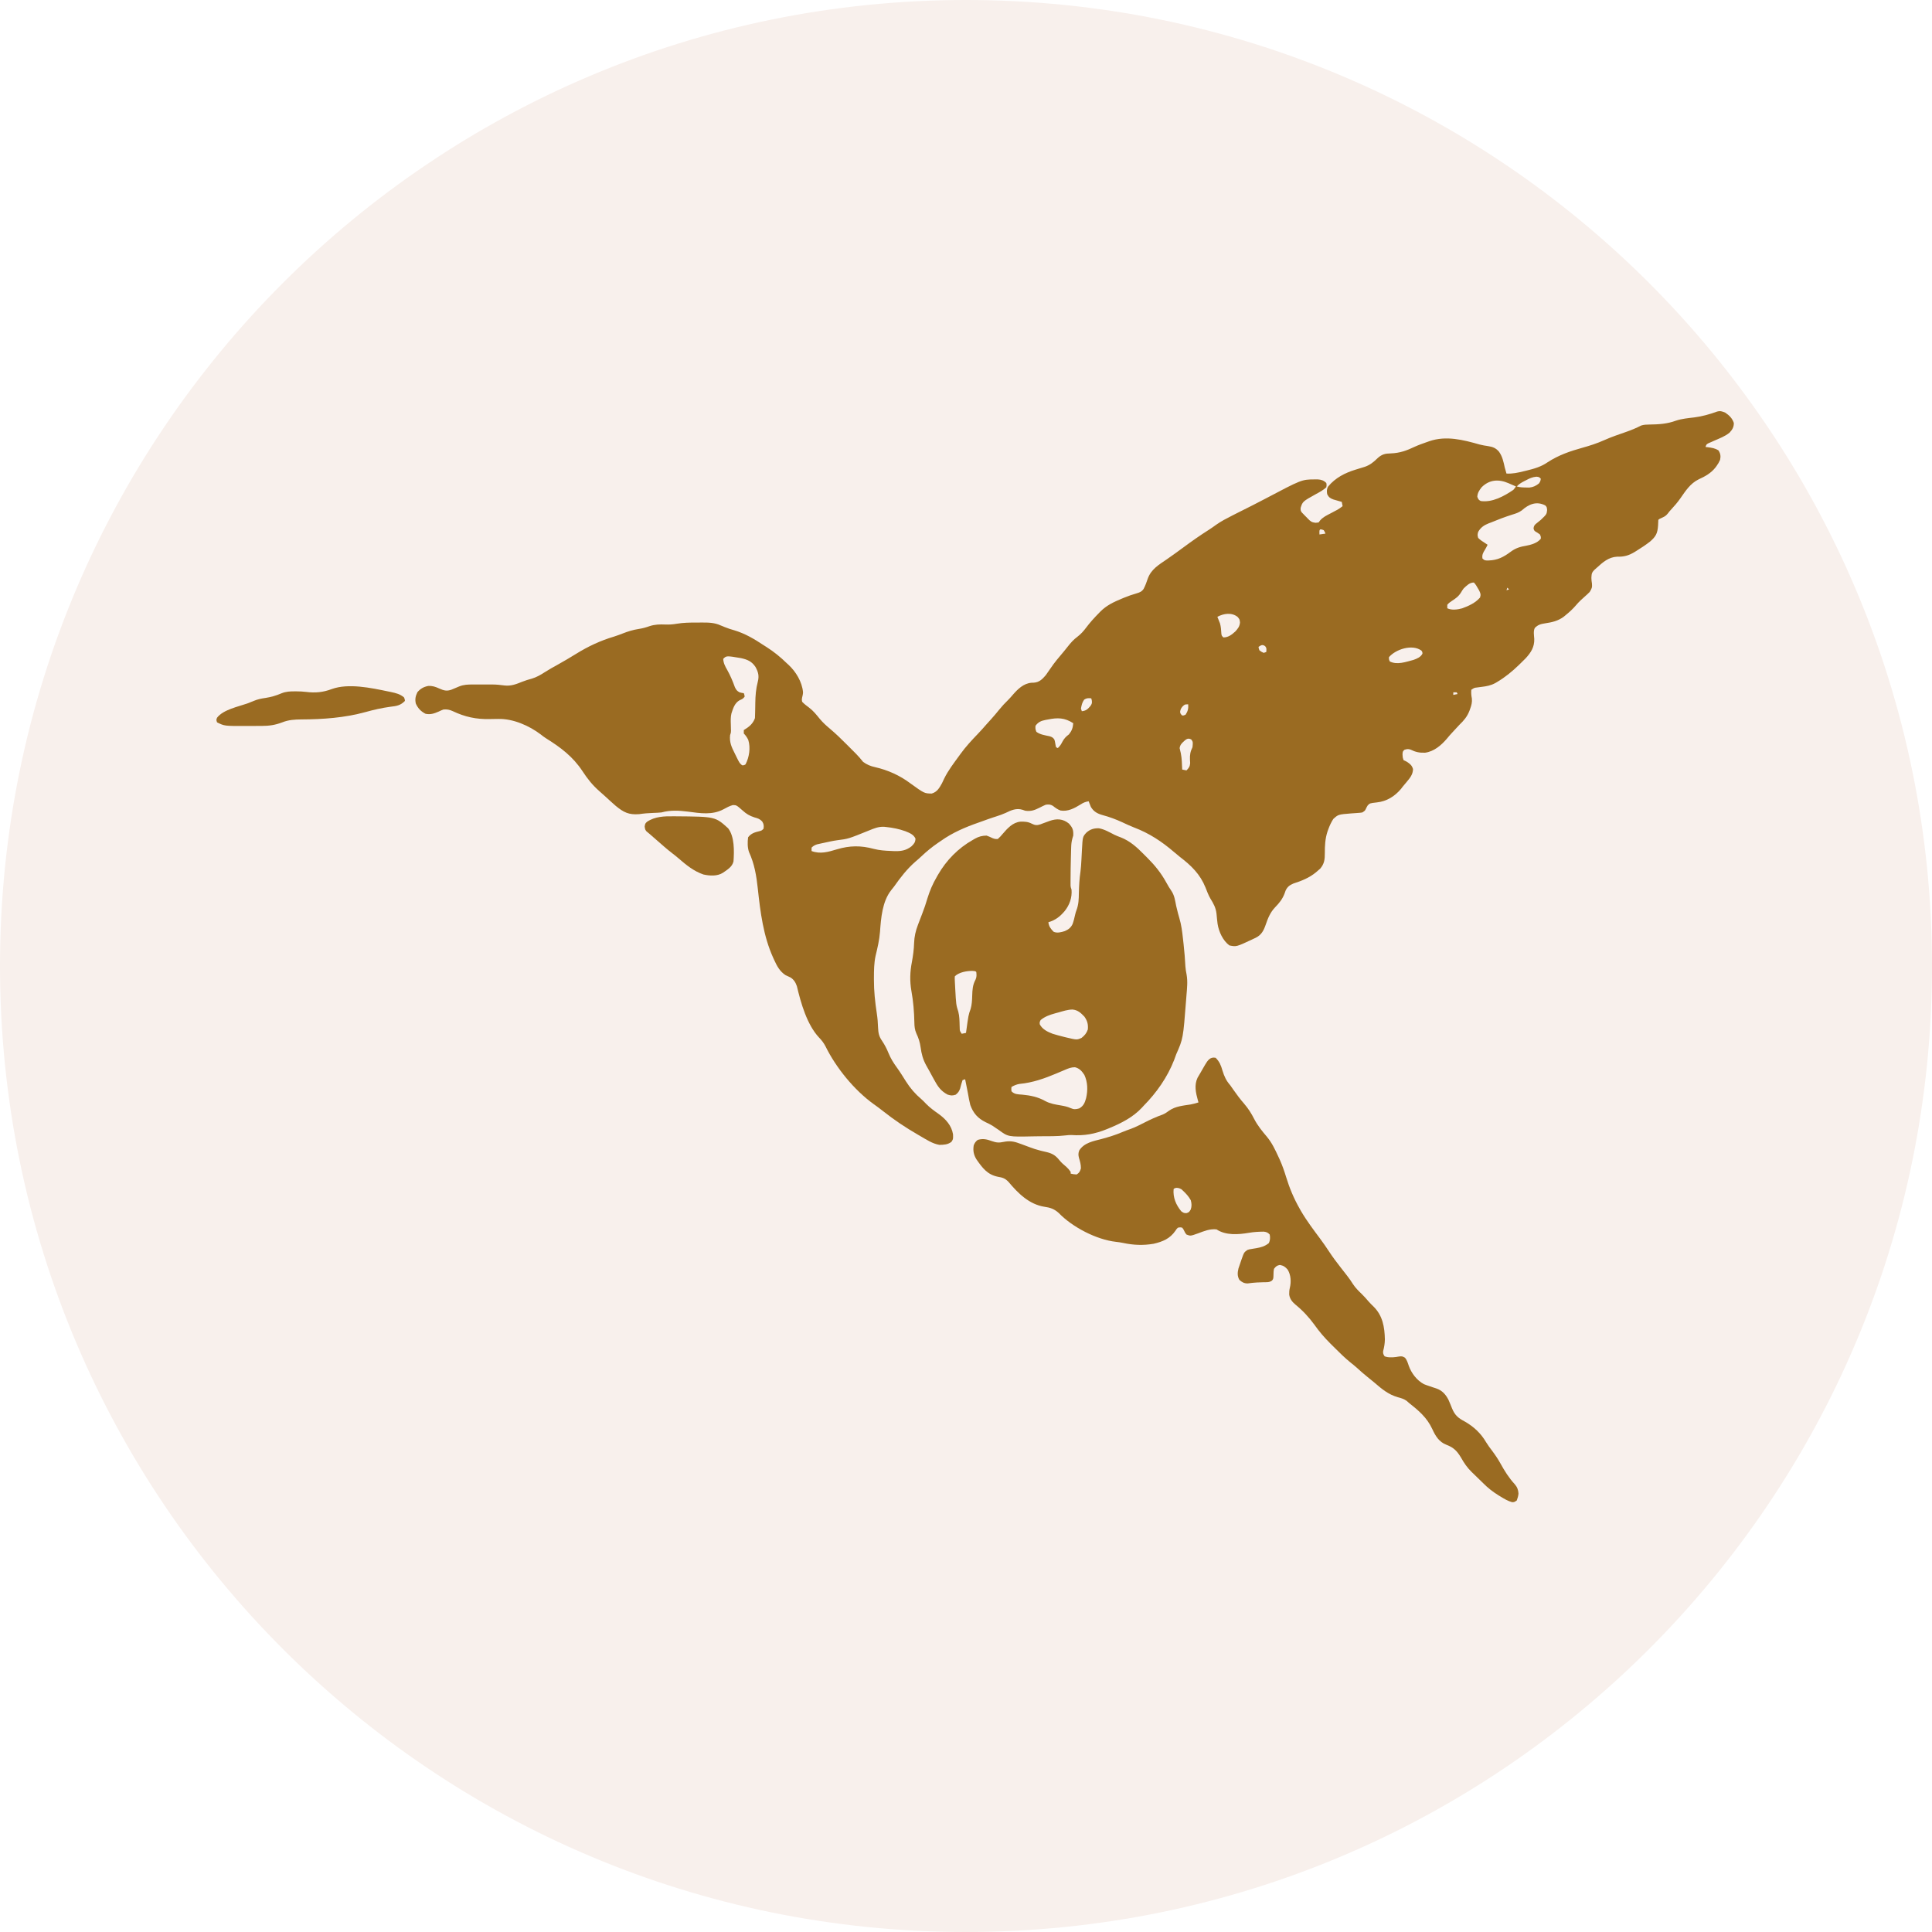
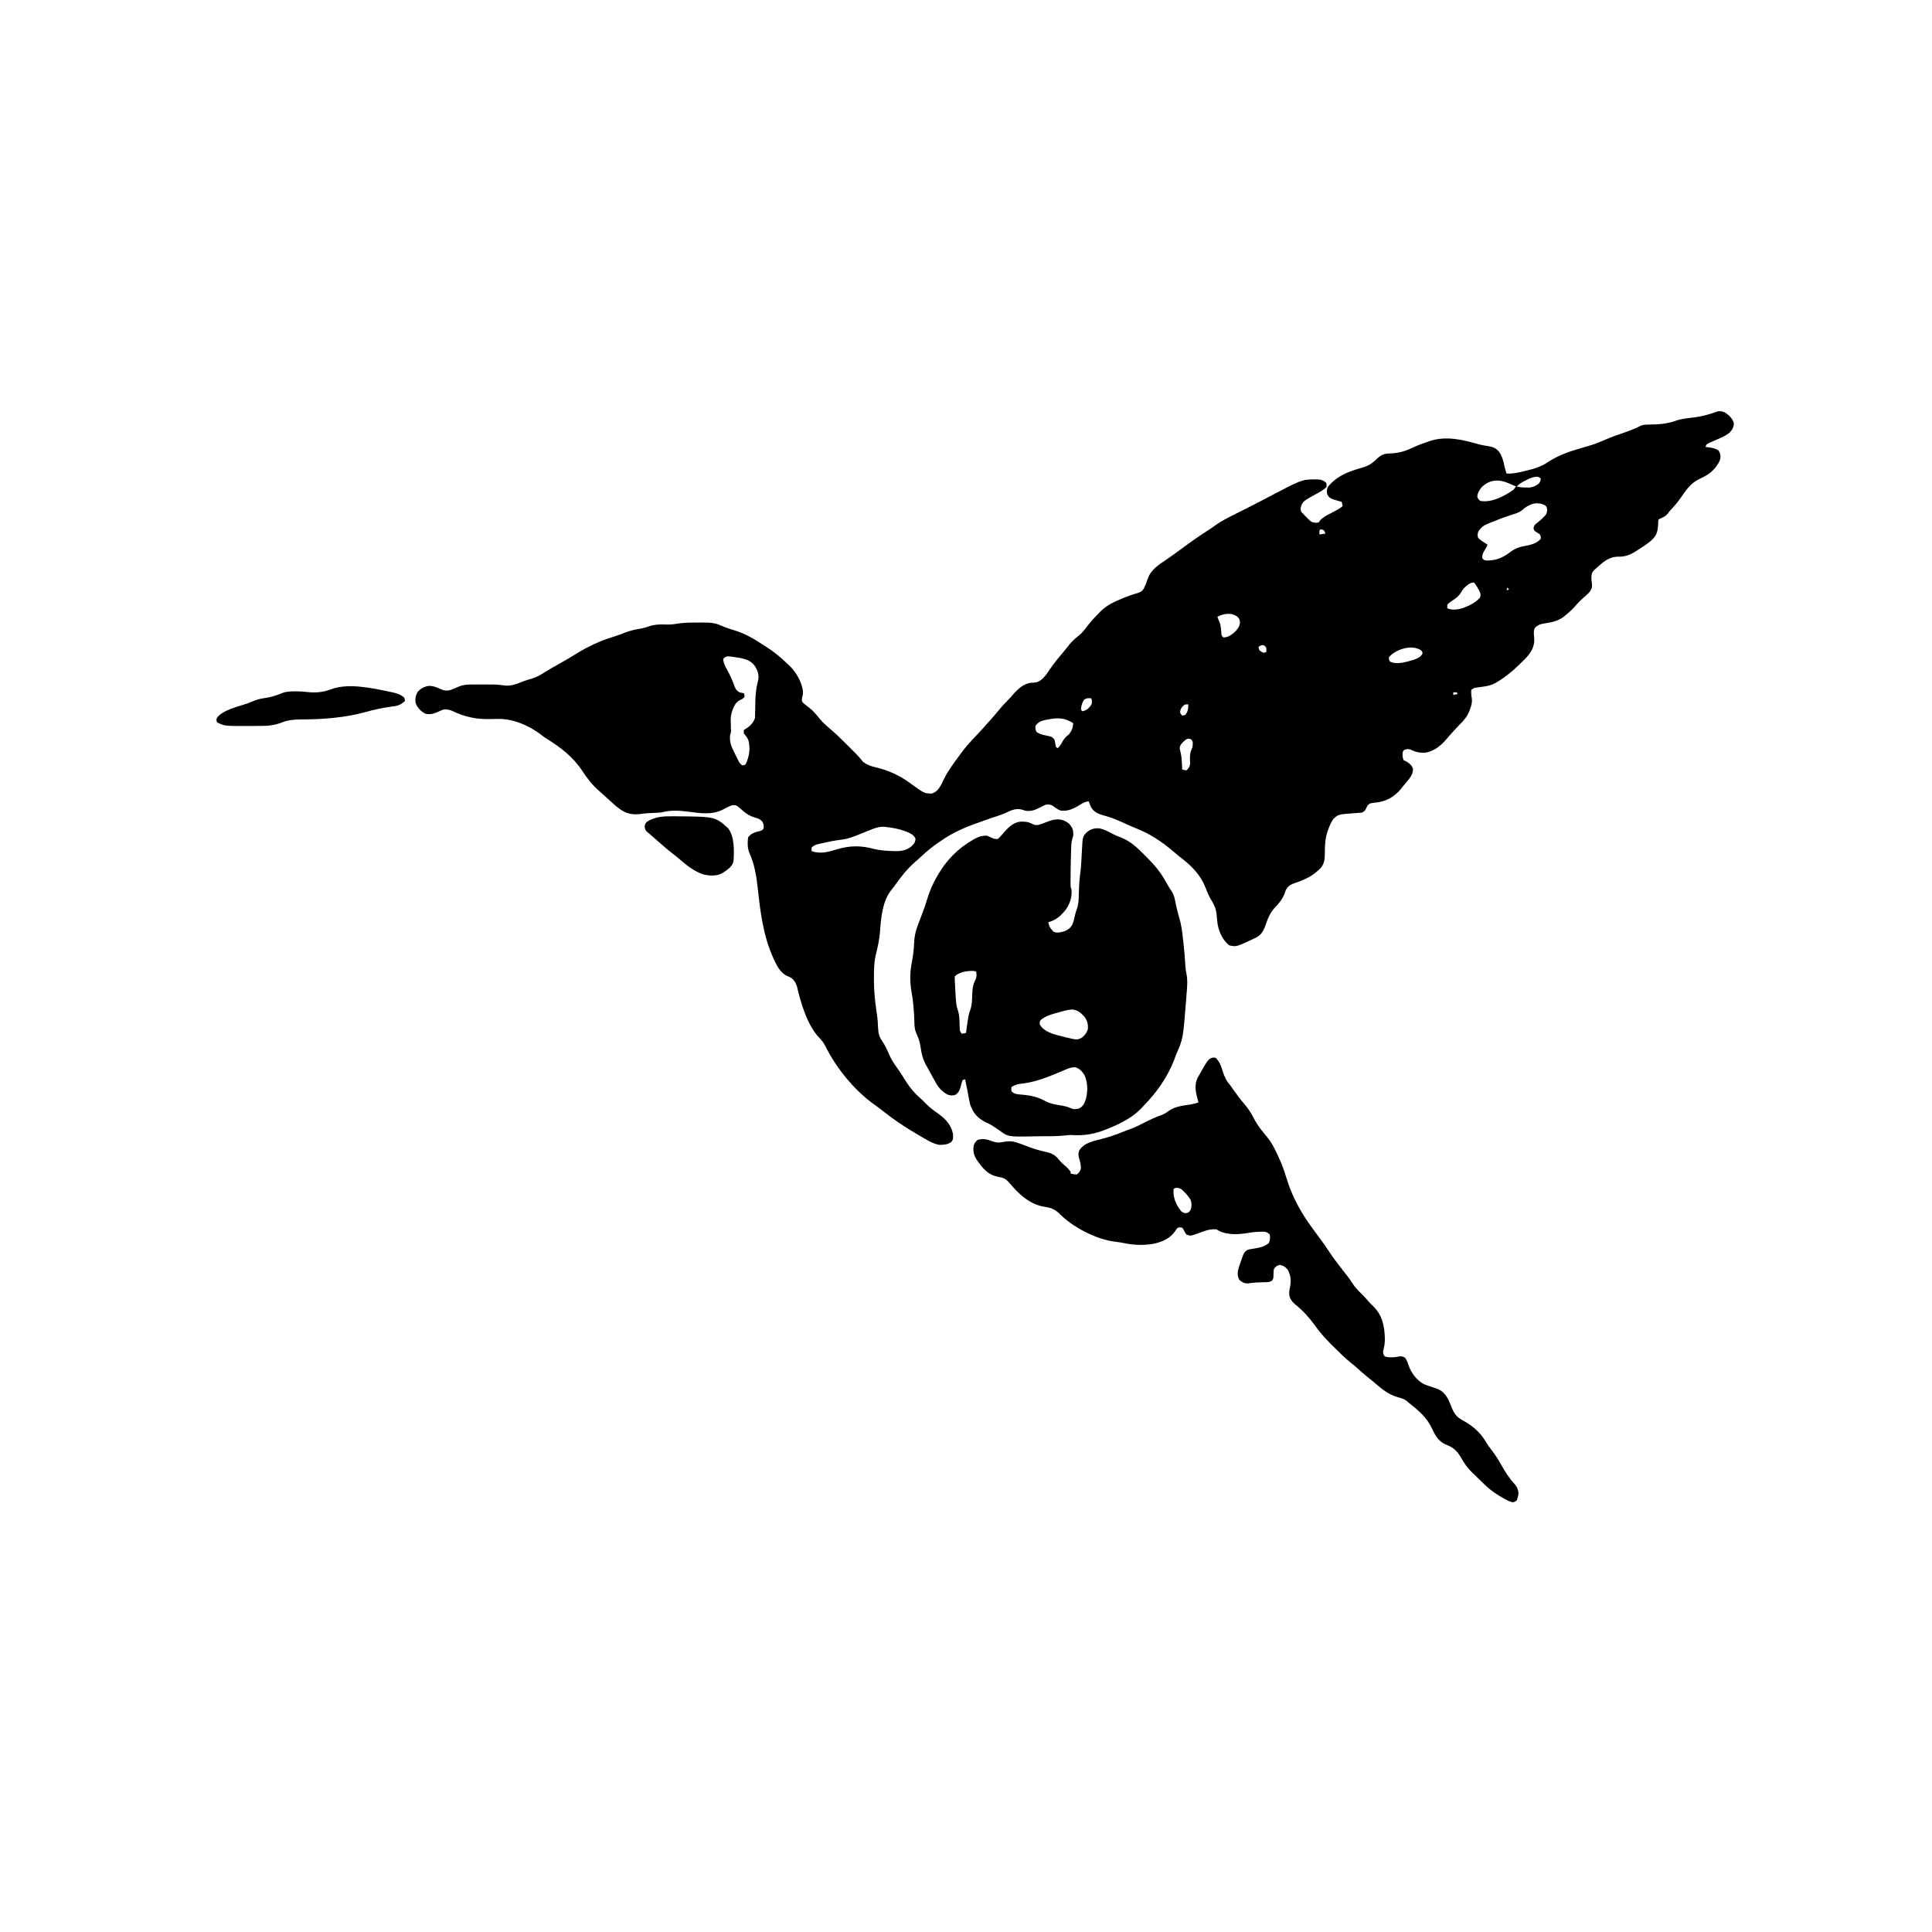
<svg xmlns="http://www.w3.org/2000/svg" viewBox="0 0 2252 2252">
-   <circle cx="1126" cy="1126" r="1126" fill="#F8F0EC" />
-   <g transform="translate(218 478)" fill="#9A6B22">
+   <g transform="translate(218 478)" fill="#000000">
    <path d="M0 0 C4.69 3.14 8.18 6.54 10 12 C10.1 16.85 8.23 19.82 5.05 23.28 C-0.08 27.59 -6.56 29.92 -12.63 32.6 C-13.81 33.12 -14.98 33.65 -16.19 34.19 C-16.73 34.42 -16.73 34.42 -19.48 35.61 C-22 37 -22 37 -23 40 C-22.19 40.09 -21.38 40.17 -20.55 40.26 C-15.66 40.9 -11.92 41.4 -7.75 44.12 C-5.49 47.84 -5.14 50.82 -6 55 C-7.23 57.7 -8.29 59.66 -10 62 C-10.21 62.29 -10.21 62.29 -11.29 63.78 C-16.57 70.5 -23.32 74.26 -31 77.75 C-40.74 82.54 -46.22 91.13 -52.26 99.81 C-55.52 104.46 -59.1 108.67 -62.99 112.82 C-65 115 -65 115 -67 117.64 C-69 120 -70.39 121.01 -73.19 122.25 C-76.96 123.96 -76.96 123.96 -78 125 C-78.13 127.21 -78.23 129.42 -78.31 131.62 C-78.97 140.74 -80.8 144.29 -87.62 150.25 C-92.62 154.16 -97.86 157.59 -103.25 160.94 C-103.63 161.17 -103.63 161.17 -105.54 162.37 C-112.35 166.49 -117.91 168.14 -125.94 167.88 C-136.1 168.38 -142.69 174.4 -150 181 C-150.96 181.86 -151.92 182.73 -152.91 183.62 C-155.07 186.08 -155.68 187.11 -155.88 190.31 C-155.9 190.7 -155.9 190.7 -156.03 192.66 C-156 194.91 -155.75 196.98 -155.38 199.19 C-154.93 203.73 -155.66 205.14 -158 209 C-159.88 210.91 -161.72 212.64 -163.75 214.38 C-167.29 217.49 -170.65 220.56 -173.69 224.19 C-177.42 228.59 -181.51 232.37 -186 236 C-186.38 236.32 -186.38 236.32 -188.32 237.92 C-195.09 242.89 -201.85 244.36 -210.01 245.58 C-215.06 246.38 -218.29 247.19 -222 251 C-223.86 254.72 -222.86 259.7 -222.61 263.82 C-222.36 273.08 -226.34 279.46 -232.48 286.15 C-234.22 287.91 -235.98 289.65 -237.75 291.38 C-238.68 292.29 -239.6 293.2 -240.56 294.14 C-248.38 301.71 -256.62 308.45 -266 314 C-266.63 314.37 -267.26 314.75 -267.91 315.13 C-273.08 317.97 -278 318.92 -283.81 319.62 C-285.49 319.84 -287.16 320.06 -288.83 320.29 C-289.56 320.38 -290.29 320.47 -291.04 320.56 C-293 321 -293 321 -296 323 C-296.28 326.59 -296.06 329.69 -295.34 333.22 C-294.93 337.84 -295.81 341.01 -297.38 345.31 C-297.65 346.06 -297.92 346.81 -298.2 347.59 C-300.86 354.43 -304.73 358.94 -310 364 C-312.11 366.22 -314.18 368.49 -316.25 370.75 C-316.75 371.28 -317.24 371.81 -317.75 372.36 C-320.1 374.88 -322.37 377.42 -324.53 380.1 C-331.08 387.79 -339.6 395.04 -349.88 396.37 C-356.25 396.64 -361.05 395.64 -366.75 392.78 C-369.58 391.8 -371.17 392.1 -374 393 C-376 395 -376 395 -376.19 398.44 C-376 402 -376 402 -375 405 C-373.68 405.69 -372.34 406.35 -371 407 C-367.22 409.59 -365.31 411.01 -363.94 415.44 C-364.05 421.74 -367.49 425.88 -371.44 430.56 C-372.2 431.47 -372.96 432.38 -373.75 433.32 C-374.49 434.2 -375.23 435.09 -376 436 C-376.63 436.83 -377.26 437.66 -377.9 438.52 C-385.31 447.28 -394.68 453.13 -406.11 454.32 C-414.28 455.25 -414.28 455.25 -416.77 457.83 C-418.06 460 -418.06 460 -419.04 462.12 C-420 464 -420 464 -423 466 C-425.11 466.36 -425.11 466.36 -427.54 466.53 C-428.43 466.6 -429.32 466.67 -430.24 466.74 C-432.09 466.87 -433.95 467 -435.8 467.12 C-451.08 468.34 -451.08 468.34 -456.89 473.64 C-459.37 477.59 -461.18 481.42 -462.75 485.81 C-463.06 486.67 -463.36 487.52 -463.68 488.4 C-466.37 496.7 -466.77 504.82 -466.74 513.51 C-466.73 520.78 -467.26 525.78 -472.12 531.5 C-473.07 532.33 -474.02 533.15 -475 534 C-475.64 534.56 -476.28 535.11 -476.94 535.69 C-484.88 542.27 -493.76 545.76 -503.49 548.91 C-507.84 550.8 -510.4 552.74 -512.45 557.07 C-512.86 558.22 -513.27 559.37 -513.69 560.56 C-516.21 567.12 -519.76 571.5 -524.68 576.57 C-530.46 582.61 -533.1 589.4 -535.77 597.19 C-538.16 604.02 -540.79 608.87 -547.43 612.17 C-548.11 612.49 -548.8 612.8 -549.5 613.12 C-550.21 613.46 -550.92 613.8 -551.65 614.15 C-569.83 622.66 -569.83 622.66 -578 621 C-585.57 615.47 -590.31 604.96 -591.75 595.92 C-592.27 591.96 -592.63 587.98 -593 584 C-593.82 577.11 -596.38 572.44 -600.02 566.57 C-602.44 562.43 -604.07 558.01 -605.81 553.56 C-612.06 538.04 -622.32 528.03 -635.49 517.98 C-637.95 516.04 -640.33 514.03 -642.7 512 C-656.84 499.87 -671.5 490.2 -688.97 483.59 C-693.67 481.79 -698.19 479.62 -702.75 477.5 C-710.25 474.03 -717.75 471.26 -725.73 469.12 C-731.77 467.4 -736.13 465.15 -739.46 459.54 C-739.76 458.77 -740.06 457.99 -740.38 457.19 C-740.53 456.79 -740.53 456.79 -741.34 454.79 C-741.56 454.2 -741.77 453.61 -742 453 C-745.86 453.57 -748.38 454.67 -751.62 456.81 C-758.74 461.19 -766.25 465.19 -774.81 463.76 C-778.24 462.57 -780.94 460.54 -783.76 458.28 C-786.8 456.55 -788.54 456.56 -792 457 C-794.53 458.09 -796.89 459.22 -799.31 460.5 C-805.2 463.43 -809.32 464.95 -816 464 C-816.99 463.65 -817.98 463.3 -819 462.94 C-826.31 460.65 -832.32 463.4 -838.91 466.61 C-842.37 468.17 -845.89 469.4 -849.5 470.56 C-850.14 470.77 -850.78 470.98 -851.44 471.19 C-852.08 471.4 -852.71 471.6 -853.36 471.81 C-857.42 473.14 -861.43 474.57 -865.43 476.05 C-867.07 476.66 -868.73 477.25 -870.38 477.82 C-885.88 483.21 -900.59 489.51 -914 499 C-915.18 499.8 -916.36 500.6 -917.54 501.4 C-924.65 506.27 -931.09 511.56 -937.33 517.48 C-939.52 519.55 -941.75 521.51 -944.06 523.44 C-953.7 531.86 -961.44 541.82 -968.75 552.27 C-969.85 553.8 -971.05 555.26 -972.26 556.71 C-982.58 569.8 -984.09 589.07 -985.24 605.21 C-985.98 614.81 -988.2 624.08 -990.46 633.43 C-992.21 641.77 -992.28 650.08 -992.31 658.56 C-992.32 659.31 -992.32 660.05 -992.32 660.82 C-992.35 674.27 -990.98 687.12 -988.94 700.42 C-988.11 705.92 -987.67 711.32 -987.5 716.88 C-987.23 722.9 -986.46 727.06 -983 732 C-979.84 736.76 -977.39 741.36 -975.25 746.69 C-972.74 752.81 -969.53 757.93 -965.63 763.3 C-961.76 768.64 -958.29 774.26 -954.78 779.85 C-949.76 787.7 -944.12 794.23 -937 800.24 C-935.04 801.96 -933.29 803.78 -931.5 805.69 C-927.06 810.23 -921.98 813.86 -916.81 817.52 C-908.63 823.43 -901.8 830.92 -900.12 841.19 C-899.94 846.86 -899.94 846.86 -902 850 C-906.39 853.27 -910.65 853.38 -915.93 853.5 C-924.01 852.19 -931.27 847.3 -938.25 843.25 C-939.17 842.72 -940.09 842.19 -941.04 841.64 C-955.39 833.34 -968.82 824.38 -981.8 814.07 C-985.34 811.27 -988.93 808.6 -992.62 806 C-1015.25 789.69 -1036.5 763.63 -1048.81 738.56 C-1050.93 734.56 -1053.21 731.55 -1056.38 728.31 C-1070.41 713.22 -1077.42 688.33 -1082.09 668.7 C-1083.6 664.22 -1085.56 660.92 -1089.59 658.35 C-1091.44 657.49 -1093.29 656.64 -1095.15 655.79 C-1101.91 651.55 -1105.34 645.09 -1108.56 638 C-1108.95 637.16 -1109.34 636.32 -1109.73 635.46 C-1121.26 609.98 -1124.69 582.44 -1127.67 554.87 C-1129.32 539.62 -1131.56 526.02 -1138 512 C-1139.79 506.58 -1139.72 500.61 -1139 495 C-1135.32 490.16 -1130.97 489.11 -1125.17 487.68 C-1123 487 -1123 487 -1121 485 C-1120.52 481.37 -1120.64 479.56 -1122.62 476.44 C-1125.48 473.5 -1127.57 472.9 -1131.5 471.81 C-1137.24 469.96 -1140.94 467.79 -1145.38 463.75 C-1152.53 457.47 -1152.53 457.47 -1156.75 457.41 C-1160.65 458.43 -1164.12 460.4 -1167.64 462.3 C-1180.83 469.33 -1194.84 466.93 -1209.05 465.07 C-1219.74 463.74 -1229.57 463.15 -1240 466 C-1243.18 466.34 -1246.36 466.46 -1249.56 466.56 C-1255.12 466.77 -1260.49 467.17 -1266 468 C-1278.06 468.95 -1284.14 465.89 -1293.29 458.34 C-1297.33 454.85 -1301.26 451.24 -1305.18 447.61 C-1307.52 445.44 -1309.89 443.33 -1312.31 441.25 C-1320.33 434.25 -1326.17 426.84 -1332.01 417.94 C-1343.18 400.95 -1357.46 390.21 -1374.57 379.57 C-1376.74 378.17 -1378.73 376.68 -1380.75 375.06 C-1394.25 364.82 -1412.9 356.67 -1430 357.01 C-1431.37 357.03 -1432.75 357.04 -1434.13 357.06 C-1436.27 357.09 -1438.41 357.12 -1440.55 357.17 C-1455.98 357.49 -1469.06 354.65 -1483.09 348.01 C-1486.97 346.22 -1489.74 345.69 -1494 346 C-1496.89 347.09 -1496.89 347.09 -1499.81 348.5 C-1505.01 350.76 -1509.35 352.21 -1515 351 C-1520.42 348.24 -1523.79 344.64 -1526.31 339.12 C-1527.43 334.05 -1526.71 330.45 -1524.44 325.81 C-1520.88 321.71 -1517.23 319.64 -1511.9 318.58 C-1506.96 318.25 -1503.43 319.54 -1498.94 321.56 C-1493.7 323.88 -1490.46 324.86 -1485 323 C-1481.91 321.79 -1478.86 320.52 -1475.83 319.16 C-1470.49 316.98 -1465.41 316.85 -1459.7 316.87 C-1459.3 316.87 -1459.3 316.87 -1457.29 316.86 C-1455.61 316.86 -1453.93 316.87 -1452.25 316.87 C-1449.71 316.87 -1447.16 316.87 -1444.61 316.86 C-1442.97 316.86 -1441.34 316.87 -1439.7 316.87 C-1438.95 316.87 -1438.19 316.86 -1437.42 316.86 C-1432.53 316.88 -1427.84 317.32 -1423 318 C-1415.26 318.93 -1409.13 316.41 -1402.06 313.57 C-1398.53 312.16 -1394.98 311.11 -1391.31 310.12 C-1385.52 308.38 -1380.95 305.75 -1375.89 302.46 C-1371 299.3 -1365.9 296.52 -1360.81 293.69 C-1353.59 289.65 -1346.46 285.5 -1339.44 281.12 C-1325.53 272.5 -1311.03 265.68 -1295.31 261.04 C-1291.85 259.95 -1288.5 258.7 -1285.12 257.38 C-1278.9 254.94 -1272.99 253.13 -1266.38 252.12 C-1261.99 251.45 -1258.1 250.38 -1253.94 248.88 C-1247.6 246.8 -1241.83 246.69 -1235.24 246.97 C-1230.67 247.14 -1226.52 246.82 -1222.02 246.03 C-1214.51 244.78 -1207.14 244.66 -1199.56 244.68 C-1197.24 244.69 -1194.92 244.66 -1192.6 244.64 C-1184.97 244.61 -1178.05 244.76 -1171 248 C-1170.14 248.34 -1169.28 248.68 -1168.39 249.03 C-1168.04 249.18 -1168.04 249.18 -1166.25 249.94 C-1162.5 251.48 -1158.77 252.66 -1154.88 253.75 C-1142.63 257.43 -1131.57 263.92 -1121 271 C-1119.81 271.76 -1118.61 272.52 -1117.41 273.27 C-1108.79 278.79 -1101.32 284.86 -1094 292 C-1093.66 292.31 -1093.66 292.31 -1091.95 293.86 C-1083.2 301.99 -1076.12 313.73 -1074.97 325.75 C-1075 328.17 -1075.54 330.16 -1076.12 332.5 C-1076.44 334.75 -1076.44 334.75 -1076 337 C-1073.55 339.63 -1070.89 341.62 -1067.99 343.75 C-1063.06 347.46 -1059.31 352.15 -1055.45 356.92 C-1051.87 361.22 -1047.93 364.82 -1043.64 368.39 C-1036.63 374.32 -1030.08 380.64 -1023.63 387.17 C-1021.85 388.97 -1020.06 390.76 -1018.27 392.55 C-1017.11 393.71 -1015.96 394.87 -1014.8 396.03 C-1014.28 396.55 -1013.75 397.08 -1013.21 397.62 C-1010.26 400.61 -1007.6 403.71 -1005 407 C-1000.69 410.29 -996.08 412.11 -990.81 413.25 C-976.19 416.57 -961.94 422.97 -950 432 C-933.57 443.84 -933.57 443.84 -925 444 C-918.64 442.18 -916.07 437.48 -913 432 C-912.16 430.23 -911.32 428.46 -910.5 426.69 C-905.83 417.08 -899.26 408.61 -893 400 C-892.55 399.37 -892.1 398.75 -891.64 398.1 C-885.39 389.41 -878.24 381.75 -870.83 374.04 C-867.64 370.71 -864.58 367.28 -861.56 363.79 C-859.62 361.56 -857.62 359.37 -855.62 357.19 C-852.44 353.67 -849.41 350.07 -846.44 346.38 C-843.13 342.29 -839.67 338.55 -835.9 334.9 C-833.97 332.97 -832.2 330.96 -830.44 328.88 C-824.65 322.21 -817.81 315.5 -808.52 314.82 C-807.69 314.79 -806.86 314.77 -806 314.75 C-799.53 314.27 -796.11 310.77 -792 306 C-790.18 303.51 -788.43 300.99 -786.73 298.42 C-781.9 291.16 -776.21 284.61 -770.61 277.94 C-769.2 276.24 -767.81 274.51 -766.45 272.75 C-762.97 268.3 -759.67 264.57 -755.12 261.19 C-751.03 258.09 -747.99 254.65 -744.94 250.56 C-740.47 244.62 -735.6 239.23 -730.38 233.94 C-729.68 233.22 -728.99 232.51 -728.28 231.77 C-721.07 224.59 -712.86 220.73 -703.56 216.88 C-702.73 216.53 -701.9 216.18 -701.05 215.82 C-696.06 213.76 -691.08 212.02 -685.88 210.55 C-682.43 209.54 -679.98 208.48 -677.96 205.42 C-675.91 201.56 -674.51 197.57 -673.12 193.44 C-669.14 182.46 -660.28 177.34 -651 171 C-644.41 166.45 -637.94 161.76 -631.5 157 C-621.75 149.8 -611.93 142.88 -601.69 136.41 C-598.84 134.59 -596.12 132.64 -593.38 130.65 C-587.51 126.52 -581.27 123.3 -574.88 120.06 C-573.66 119.44 -572.45 118.82 -571.24 118.2 C-564.5 114.75 -557.73 111.33 -550.93 107.98 C-546.12 105.59 -541.37 103.09 -536.62 100.58 C-493.65 77.9 -493.65 77.9 -478.56 77.81 C-478.01 77.81 -478.01 77.81 -475.19 77.77 C-470.88 78.08 -468.07 78.93 -465 82 C-464.56 84.37 -464.56 84.37 -465 87 C-468.55 90.26 -472.45 92.43 -476.69 94.69 C-492.58 103.52 -492.58 103.52 -494.96 111.02 C-495 114 -495 114 -493.74 116.16 C-493.43 116.47 -493.43 116.47 -491.88 118.06 C-491.23 118.74 -490.58 119.41 -489.92 120.1 C-489.29 120.73 -488.65 121.35 -488 122 C-487.5 122.52 -487 123.05 -486.49 123.59 C-483.49 126.7 -481.98 127.89 -477.62 128.38 C-476.43 128.25 -475.23 128.13 -474 128 C-473.47 127.28 -472.94 126.57 -472.4 125.83 C-468.95 121.76 -464.69 119.81 -460 117.38 C-458.21 116.43 -456.42 115.48 -454.62 114.52 C-453.83 114.11 -453.04 113.7 -452.23 113.27 C-450 112 -448.02 110.58 -446 109 C-446.33 107.35 -446.66 105.7 -447 104 C-447.9 103.75 -448.81 103.49 -449.74 103.23 C-450.92 102.89 -452.1 102.54 -453.31 102.19 C-454.48 101.85 -455.66 101.51 -456.86 101.17 C-460.62 99.77 -462.23 98.54 -464 95 C-464.55 91.53 -464.65 89.07 -462.79 86.01 C-454.48 75.98 -443.34 70.25 -431.12 66.5 C-430.42 66.28 -429.72 66.07 -429 65.85 C-428.65 65.74 -428.65 65.74 -426.91 65.2 C-426.23 65 -425.56 64.79 -424.87 64.58 C-423.28 64.09 -421.69 63.6 -420.09 63.11 C-413.97 60.98 -409.94 57.64 -405.32 53.12 C-400.31 48.54 -396.51 47.6 -389.81 47.5 C-379.21 47.08 -371.42 44.25 -361.85 39.69 C-357.18 37.57 -352.35 35.88 -347.5 34.19 C-346.64 33.89 -345.78 33.58 -344.89 33.27 C-325.4 26.57 -305.61 31.64 -286.34 37.13 C-283.04 37.99 -279.81 38.53 -276.44 39 C-270.93 39.87 -267.33 41.23 -263.64 45.62 C-259.68 51.23 -258.45 57.38 -257 64 C-256.37 66.35 -255.69 68.67 -255 71 C-247.85 71.38 -241.54 69.97 -234.62 68.25 C-233.55 68 -232.48 67.74 -231.38 67.48 C-222.71 65.38 -214.29 62.95 -206.94 57.75 C-194.21 49.5 -181.08 44.96 -166.56 40.93 C-157.84 38.5 -149.45 35.83 -141.17 32.1 C-132.87 28.39 -124.28 25.46 -115.69 22.5 C-109.53 20.35 -103.79 17.99 -98 15 C-94.86 14 -91.99 13.88 -88.7 13.86 C-77.51 13.69 -67.97 13.2 -57.43 9.33 C-50.52 7.02 -43.13 6.41 -35.93 5.52 C-26.84 4.34 -18.44 1.99 -9.84 -1.16 C-5.84 -2.34 -3.82 -1.61 0 0 Z M-232.25 78.81 C-232.96 79.17 -233.66 79.53 -234.39 79.89 C-237.76 81.63 -240.39 83.2 -243 86 C-239.37 87.12 -235.91 87.2 -232.12 87.25 C-231.53 87.26 -231.53 87.26 -228.51 87.33 C-223.97 86.9 -220.74 85.38 -217.19 82.56 C-215.76 80.69 -215.23 79.34 -215 77 C-217 75 -217 75 -220.11 74.64 C-224.86 75.08 -228.09 76.6 -232.25 78.81 Z M-284 87 C-286.72 90.53 -288.76 93.47 -289 98 C-288.02 100.71 -287.59 101.7 -285 103 C-271.61 104.94 -257.75 97.38 -247 90 C-245.11 87.75 -245.11 87.75 -244 86 C-246.25 85.02 -248.5 84.04 -250.75 83.06 C-251.38 82.78 -252.02 82.51 -252.67 82.22 C-264.09 77.28 -274.96 77.96 -284 87 Z M-237.27 114.02 C-240.78 116.57 -244.26 117.63 -248.38 118.88 C-256.77 121.54 -264.87 124.62 -273 128 C-273.9 128.34 -274.79 128.67 -275.72 129.02 C-281.15 131.15 -285.08 133.82 -288 139 C-288.88 142.56 -288.88 142.56 -288 146 C-285.58 148.42 -282.9 150.21 -280 152 C-279.01 152.66 -278.02 153.32 -277 154 C-277.93 155.94 -278.89 157.82 -280.02 159.65 C-282.2 163.18 -283.73 165.71 -283 170 C-280.47 172.53 -279.51 172.3 -276 172.31 C-265.17 172 -258.34 168.3 -249.8 161.94 C-244.22 157.85 -238.94 156.25 -232.12 155.12 C-225.92 153.92 -219.16 152.05 -215 147 C-214.88 144.62 -214.88 144.62 -216 142 C-217.77 140.64 -219.56 139.5 -221.5 138.41 C-223 137 -223 137 -223.45 134.56 C-222.88 131.3 -221.89 130.52 -219.31 128.5 C-218.95 128.2 -218.95 128.2 -217.11 126.7 C-216.41 126.14 -215.72 125.58 -215 125 C-208.16 118.45 -208.16 118.45 -207.62 113.5 C-208 110 -208 110 -209.81 108.12 C-220.16 102.8 -229.13 106.77 -237.27 114.02 Z M-472 136 C-473 137 -473 137 -473.06 139.56 C-473.04 140.37 -473.02 141.17 -473 142 C-471.85 141.84 -471.85 141.84 -466 141 C-466.75 139.06 -466.75 139.06 -468 137 C-470.06 136.19 -470.06 136.19 -472 136 Z M-305 205 C-306.57 207.22 -306.57 207.22 -307.94 209.5 C-310.75 214.13 -314.2 216.61 -318.73 219.49 C-320.82 220.88 -322.47 222.01 -324 224 C-324 225.32 -324 226.64 -324 228 C-318.86 230.57 -311.99 229.54 -306.63 228.09 C-298.85 225.24 -291.35 221.83 -285.81 215.5 C-284.63 211.87 -285.35 210.44 -287 207 C-290.62 200.72 -290.62 200.72 -293 198 C-298.09 198 -301.41 201.62 -305 205 Z M-254 204 C-254.33 204.99 -254.66 205.98 -255 207 C-254.01 206.67 -253.02 206.34 -252 206 C-252.66 205.34 -253.32 204.68 -254 204 Z M-592 238 C-591.71 238.7 -591.42 239.4 -591.12 240.12 C-590.94 240.6 -590.94 240.6 -590 243 C-589.82 243.43 -589.82 243.43 -588.94 245.62 C-587.82 249.63 -587.57 253.47 -587.34 257.61 C-587 260 -587 260 -585 262 C-579.07 262 -575.25 258.77 -571 255 C-567.91 251.51 -566.15 249.35 -565.62 244.69 C-566 241 -566 241 -568.38 238.12 C-575.17 232.63 -584.67 234 -592 238 Z M-544 273 C-543.81 274.81 -543.81 274.81 -543 277 C-540.62 278.81 -540.62 278.81 -538 280 C-537.01 279.67 -536.02 279.34 -535 279 C-534.64 274.5 -534.64 274.5 -536.31 272.19 C-539.47 269.96 -540.94 270.96 -544 273 Z M-392 285 C-392.06 287.62 -392.06 287.62 -391 290 C-382.44 294.38 -372.26 290.5 -363.48 288.23 C-359.28 286.74 -355.06 285.05 -352.94 280.94 C-353 279 -353 279 -354.19 277.31 C-365.05 269.45 -384.23 275.91 -392 285 Z M-1168 287 C-1167.73 291.98 -1165.75 295.71 -1163.31 299.94 C-1159.68 306.42 -1156.93 312.96 -1154.42 319.95 C-1152.95 323.1 -1151.99 324.32 -1149 326 C-1146.25 326.69 -1146.25 326.69 -1144 327 C-1143.31 328.81 -1143.31 328.81 -1143 331 C-1144.65 333.42 -1146.23 334.1 -1148.94 335.25 C-1154.61 338.49 -1156.44 344.53 -1158.39 350.48 C-1159.43 354.78 -1159.28 358.98 -1159.12 363.38 C-1159.08 365.13 -1159.04 366.89 -1159.01 368.65 C-1158.98 369.41 -1158.96 370.18 -1158.93 370.97 C-1159 373 -1159 373 -1160 376 C-1160.82 384.21 -1158.37 389.62 -1154.69 396.88 C-1154.19 397.91 -1153.69 398.94 -1153.17 400 C-1148.94 408.59 -1148.94 408.59 -1146 411 C-1144 411.12 -1144 411.12 -1142 410 C-1137.63 401.57 -1135.93 390.58 -1138.82 381.38 C-1140.22 378.54 -1141.76 376.24 -1144 374 C-1144 372.68 -1144 371.36 -1144 370 C-1142.6 369.03 -1141.19 368.08 -1139.73 367.2 C-1135.73 364.42 -1132.53 360.6 -1131 356 C-1130.88 353.72 -1130.82 351.44 -1130.79 349.16 C-1130.76 347.77 -1130.73 346.39 -1130.7 345 C-1130.66 342.83 -1130.63 340.66 -1130.6 338.49 C-1130.48 329.89 -1129.89 322 -1127.68 313.62 C-1125.93 306.88 -1127.13 302.33 -1130.41 296.37 C-1134.77 289.86 -1139.77 287.79 -1147.31 286.12 C-1164.26 283.26 -1164.26 283.26 -1168 287 Z M-317 326 C-317 326.99 -317 327.98 -317 329 C-315.35 328.67 -313.7 328.34 -312 328 C-312.33 327.34 -312.66 326.68 -313 326 C-314.32 326 -315.64 326 -317 326 Z M-747.25 334.5 C-749.68 337.98 -750.27 340.81 -751 345 C-750.67 345.99 -750.34 346.98 -750 348 C-745.15 347.58 -743.12 345.63 -740 342 C-738.18 339.35 -737.93 338.48 -738.38 335.25 C-738.58 334.51 -738.79 333.76 -739 333 C-742.41 332.69 -744.35 332.57 -747.25 334.5 Z M-632.75 342.69 C-634.46 344.91 -634.99 345.91 -635.44 348.75 C-635 351 -635 351 -633 353 C-631.06 353 -631.06 353 -629 352 C-626.34 347.91 -625.65 344.84 -626 340 C-630 340 -630 340 -632.75 342.69 Z M-789.62 357.69 C-790.46 357.84 -791.29 357.99 -792.15 358.14 C-797.46 359.22 -800.63 360.48 -804 365 C-804.19 368.62 -804.19 368.62 -803 372 C-798.62 375.31 -793 376.04 -787.71 377.16 C-784.86 378.04 -783.71 378.59 -782 381 C-781.34 383.23 -781.34 383.23 -780.94 385.62 C-780.53 388.04 -780.53 388.04 -780 390 C-779.34 390.33 -778.68 390.66 -778 391 C-775.52 388.75 -774.12 386.55 -772.62 383.56 C-770.56 379.72 -768.52 377.62 -765 375 C-761.57 370.72 -760.44 367.46 -760 362 C-769.92 355.49 -778.22 355.36 -789.62 357.69 Z M-632.41 384.37 C-634.57 386.58 -635.5 387.92 -636 391 C-635.56 393.04 -635.11 395.09 -634.58 397.11 C-633.34 403.3 -633.29 409.7 -633 416 C-631.35 416.33 -629.7 416.66 -628 417 C-625.15 414.09 -624.05 412.59 -623.71 408.48 C-623.79 407.21 -623.86 405.93 -623.94 404.62 C-624.16 398.85 -623.58 395.15 -621 390 C-620.39 383.9 -620.39 383.9 -622.31 381.06 C-626.67 378.32 -629.24 381.48 -632.41 384.37 Z M-998 487 C-1022.2 496.79 -1022.2 496.79 -1034.86 498.38 C-1040.17 499.11 -1045.39 500.28 -1050.62 501.44 C-1051.59 501.64 -1052.55 501.85 -1053.54 502.06 C-1054.44 502.27 -1055.35 502.47 -1056.29 502.68 C-1057.1 502.86 -1057.91 503.05 -1058.75 503.23 C-1061.36 504.12 -1063.03 505.07 -1065 507 C-1065 508.32 -1065 509.64 -1065 511 C-1054.8 514.84 -1045.47 512.01 -1035.44 509 C-1020.43 504.52 -1007.54 504.4 -992.36 508.52 C-985.82 510.19 -979.48 510.65 -972.75 510.88 C-971.63 510.93 -970.51 510.99 -969.36 511.05 C-961.31 511.36 -955.16 510.65 -948.62 505.56 C-945.49 502.5 -944.1 500.93 -943.88 496.56 C-946.05 491.6 -950.94 489.85 -955.74 487.87 C-963.03 485.26 -970.31 483.81 -978 483 C-978.4 482.96 -978.4 482.96 -980.43 482.74 C-986.88 482.4 -992.12 484.57 -998 487 Z " transform="translate(1793,3)" />
    <path d="M0 0 C1.2 0.24 2.4 0.49 3.63 0.74 C9.53 2.03 14.39 3.12 19 7.12 C19.88 9.38 19.88 9.38 20 11.12 C14.81 16.47 10.31 17.1 3.06 17.94 C-6.87 19.28 -16.29 21.43 -25.94 24.12 C-50.47 30.82 -75.33 32.61 -100.69 32.71 C-108.54 32.77 -115.61 33.18 -123 36.12 C-131.24 39.28 -138.24 40.28 -147.01 40.29 C-147.97 40.3 -148.93 40.3 -149.92 40.3 C-151.95 40.31 -153.99 40.31 -156.02 40.31 C-159.09 40.31 -162.17 40.33 -165.24 40.35 C-190.32 40.42 -190.32 40.42 -199 36.12 C-200 33.12 -200 33.12 -198.93 30.64 C-191.77 21.28 -174.3 17.82 -163.63 14.09 C-161 13.12 -158.43 12.06 -155.85 10.98 C-151.48 9.2 -147.34 8.31 -142.69 7.69 C-135.9 6.65 -130.06 4.92 -123.73 2.21 C-118.58 0.16 -113.75 -0.04 -108.25 0 C-107.53 0 -106.82 0 -106.08 0.01 C-102.48 0.04 -98.95 0.15 -95.38 0.62 C-84.4 2 -75.54 1.16 -65.28 -2.68 C-45.94 -9.71 -19.45 -4.04 0 0 Z " transform="translate(234,327.875)" />
    <path d="M0 0 C0.69 0 1.37 0.01 2.08 0.01 C48.57 0.37 48.57 0.37 63.56 14 C71.12 23.77 70.62 40.7 69.81 52.5 C68.38 59.04 62.57 62.24 57.37 65.9 C50.83 69.99 42.18 69.45 34.83 67.85 C23.58 64.05 14.7 56.79 5.86 49.12 C3.45 47.03 0.98 45.05 -1.56 43.12 C-7.78 38.37 -13.61 33.13 -19.5 27.98 C-20.93 26.73 -22.36 25.49 -23.79 24.25 C-25.09 23.12 -26.38 21.98 -27.67 20.84 C-28.97 19.69 -30.33 18.59 -31.69 17.5 C-33.19 15.5 -33.19 15.5 -33.75 12 C-33.19 8.5 -33.19 8.5 -31.02 6.42 C-21.78 0.16 -10.8 -0.15 0 0 Z " transform="translate(567.1875,473.5)" />
    <path d="M0 0 C4.33 4.91 5.32 7.42 5 14 C4.67 15.1 4.35 16.19 4.01 17.32 C3.02 20.92 2.69 23.97 2.59 27.69 C2.55 28.96 2.51 30.22 2.47 31.52 C2.44 32.87 2.41 34.22 2.38 35.56 C2.34 36.95 2.3 38.33 2.26 39.71 C2.04 48.06 1.9 56.4 1.88 64.75 C1.87 65.2 1.87 65.2 1.86 67.49 C1.86 68.31 1.87 69.14 1.87 69.98 C1.87 70.34 1.87 70.34 1.87 72.13 C2 74 2 74 3 77 C3.81 86.12 0.74 94.87 -5 102 C-10.61 108.55 -15.69 112.52 -24 115 C-23.22 120.16 -21.5 122.24 -18 126 C-13.96 128.02 -8.92 126.62 -4.77 125.29 C-0.56 123.44 2.12 121.44 4.2 117.18 C5.51 113.61 6.38 109.97 7.19 106.26 C8 103 8 103 8.74 101.07 C11.3 94.37 11.47 88.06 11.56 80.94 C11.77 72.37 12.22 64.12 13.47 55.64 C14 51.58 14.24 47.51 14.47 43.42 C14.51 42.74 14.55 42.05 14.59 41.34 C14.78 37.87 14.97 34.39 15.13 30.91 C15.98 15.3 15.98 15.3 20.41 10.46 C24.89 6.52 28.99 5.42 34.79 5.45 C41.35 6.58 47.17 10.07 53.07 13.06 C55.45 14.22 57.88 15.16 60.38 16.06 C71.12 20.28 79.12 27.5 87.07 35.6 C88.68 37.25 90.31 38.87 91.95 40.49 C100.33 48.88 107.45 57.76 113.19 68.19 C115.25 71.93 117.35 75.57 119.81 79.06 C123.08 84.19 123.82 90.13 125 96 C125.49 98.04 125.99 100.09 126.5 102.12 C126.72 102.99 126.93 103.86 127.16 104.76 C127.63 106.58 128.13 108.41 128.69 110.21 C131.02 118.01 132.02 125.84 132.88 133.9 C133.12 136.17 133.38 138.43 133.64 140.69 C134.6 149.3 135.3 157.89 135.74 166.55 C135.98 169.75 136.46 172.75 137.12 175.88 C138.55 183.97 137.67 191.87 137 200 C136.84 202.02 136.69 204.04 136.53 206.06 C133.09 250.63 133.09 250.63 125 269 C124.2 271.16 123.41 273.33 122.62 275.5 C114.84 295.59 102.1 313.73 87 329 C86.43 329.64 85.85 330.27 85.26 330.93 C74.83 342.21 61.01 349.23 47 355 C46.07 355.39 45.14 355.77 44.18 356.17 C30.15 361.8 17.86 364.12 2.75 363.01 C0.42 363 -1.68 363.18 -3.99 363.47 C-13.96 364.65 -24.09 364.38 -34.12 364.46 C-36.82 364.48 -39.53 364.52 -42.23 364.58 C-70.85 365.19 -70.85 365.19 -82 357 C-82.83 356.45 -83.66 355.9 -84.52 355.33 C-85.93 354.4 -87.33 353.44 -88.72 352.46 C-91.42 350.73 -94.22 349.42 -97.12 348.06 C-106.24 343.58 -111.54 337.58 -115 328 C-116.08 323.7 -116.9 319.39 -117.64 315.02 C-118.26 311.52 -118.98 308.04 -119.69 304.56 C-120.12 302.38 -120.56 300.19 -121 298 C-121.99 298.33 -122.98 298.66 -124 299 C-125.18 302.22 -125.98 305.48 -126.84 308.8 C-128.07 312.2 -129.2 313.76 -132 316 C-135.8 317.27 -137.66 317.11 -141.5 315.88 C-149.71 311.47 -153.07 306.12 -157.44 298.06 C-157.72 297.55 -157.72 297.55 -159.16 294.93 C-160.28 292.87 -161.39 290.82 -162.5 288.76 C-163.73 286.49 -165 284.24 -166.29 282.01 C-170.22 274.9 -171.87 268.51 -172.94 260.56 C-173.74 254.74 -175.38 249.81 -177.91 244.48 C-179.72 240.37 -180.12 236.42 -180.18 231.96 C-180.45 219.47 -181.4 207.43 -183.63 195.12 C-185.66 183.51 -185.3 172.85 -183.06 161.31 C-181.72 153.95 -180.72 146.8 -180.5 139.31 C-180.22 131.64 -178.73 125.17 -176 118 C-175.7 117.21 -175.4 116.42 -175.09 115.61 C-173.72 111.98 -172.33 108.36 -170.93 104.74 C-168.7 98.94 -166.68 93.16 -164.98 87.18 C-162.25 78.33 -158.86 70.38 -154.19 62.38 C-153.69 61.5 -153.2 60.62 -152.69 59.72 C-142.87 42.69 -129.12 28.63 -112 19 C-111.22 18.54 -110.44 18.08 -109.63 17.61 C-105.01 15.06 -101.21 14.08 -96 14 C-92.38 15.38 -92.38 15.38 -89 17 C-86.15 17.98 -86.15 17.98 -83 18 C-80.73 16.02 -79.05 14.25 -77.19 11.94 C-71.67 5.52 -65.55 -1.35 -56.62 -2.24 C-51.57 -2.37 -47.85 -2.22 -43.31 0.12 C-39.56 2 -37.29 2.22 -33.17 0.85 C-32.46 0.57 -31.74 0.29 -31 0 C-29.13 -0.69 -27.25 -1.38 -25.38 -2.06 C-24.44 -2.41 -23.5 -2.75 -22.54 -3.11 C-14.2 -6.04 -6.95 -5.69 0 0 Z M-133 178 C-133.17 180.1 -133.17 180.1 -133.05 182.7 C-133.01 183.65 -132.96 184.61 -132.92 185.59 C-132.87 186.61 -132.81 187.64 -132.75 188.69 C-132.7 189.73 -132.65 190.76 -132.59 191.83 C-131.53 211.14 -131.53 211.14 -128.96 219.3 C-127.58 224.62 -127.57 229.85 -127.43 235.32 C-127.4 236.14 -127.37 236.96 -127.34 237.8 C-127.33 238.53 -127.31 239.27 -127.29 240.03 C-127 242 -127 242 -125 245 C-124.17 244.84 -124.17 244.84 -120 244 C-119.92 243.45 -119.85 242.89 -119.77 242.32 C-117.12 223.03 -117.12 223.03 -114.65 216.17 C-113.11 211.02 -112.91 205.77 -112.76 200.44 C-112.55 193.56 -112.21 187.99 -108.86 181.83 C-107.44 178.8 -107.66 176.29 -108 173 C-109 172 -109 172 -112.75 171.69 C-119.31 171.74 -128.25 173.25 -133 178 Z M-12.44 220.19 C-13.53 220.48 -14.63 220.77 -15.75 221.07 C-22.03 222.83 -27.94 224.74 -33 229 C-34.25 231.5 -34.25 231.5 -34 234 C-31.04 239.76 -24.86 242.81 -19 245 C-14.95 246.26 -10.86 247.34 -6.75 248.38 C-5.71 248.64 -4.67 248.9 -3.59 249.17 C9.22 252.23 9.22 252.23 14.69 249.81 C18.25 247.02 20.56 244.31 22 240 C22.59 234 21.43 229.85 18 225 C13.82 220.63 10.31 217.3 4.09 216.74 C-1.59 216.83 -7.01 218.65 -12.44 220.19 Z M-4.81 287.12 C-6.35 287.77 -7.89 288.42 -9.43 289.06 C-10.95 289.71 -12.48 290.35 -14 291 C-28.25 297.03 -42.25 302.05 -57.73 303.45 C-61.28 304.05 -63.87 305.24 -67 307 C-67.25 309.31 -67.25 309.31 -67 312 C-63.57 315.71 -59.31 315.6 -54.56 315.94 C-44.88 316.83 -35.99 318.66 -27.44 323.5 C-21.72 326.58 -15.56 327.49 -9.22 328.57 C-5.3 329.25 -1.75 329.98 1.89 331.62 C5.82 333.36 7.89 333.14 12 332 C17.05 329.13 18.52 325.36 20 320 C22.1 311.03 21.91 301.44 18 293 C15.18 288.63 12.23 285.24 7 284 C2.45 284 -0.72 285.36 -4.81 287.12 Z " transform="translate(1028,482)" />
    <path d="M0 0 C4.54 4.54 6.2 8.78 7.94 14.88 C10.04 21.67 12.28 26.63 17 32 C18.16 33.63 19.31 35.28 20.44 36.94 C24.42 42.66 28.58 48.22 33.16 53.48 C38.02 59.13 41.58 64.7 44.91 71.3 C48.9 79.03 54.29 85.63 59.91 92.25 C65.62 99.13 69.26 106.93 73 115 C73.55 116.18 74.1 117.36 74.66 118.58 C77.63 125.24 80 131.93 82.11 138.9 C86.11 152.03 91.2 164.07 98 176 C98.25 176.45 98.25 176.45 99.53 178.7 C106.09 189.98 114 200.38 121.77 210.84 C125.41 215.76 128.9 220.75 132.25 225.88 C136.45 232.29 140.99 238.37 145.73 244.39 C147.92 247.17 150.09 249.96 152.25 252.75 C152.67 253.29 153.1 253.84 153.53 254.4 C155.85 257.41 157.99 260.47 160 263.69 C162.95 268.25 166.66 271.83 170.55 275.59 C173.29 278.29 175.78 281.14 178.28 284.06 C180.16 286.18 182.15 288.15 184.19 290.12 C194.65 300.53 196.97 313.79 197.25 328.19 C197.19 332.94 196.48 337.26 195.24 341.84 C194.94 344.56 195.45 345.77 197 348 C199.73 348.91 201.32 349.14 204.12 349.12 C204.92 349.12 205.71 349.12 206.52 349.12 C209 349 211.31 348.62 213.75 348.19 C217.06 347.83 217.76 347.86 220.75 349.62 C223.07 352.44 223.97 355.64 225.12 359.06 C228.23 367.68 234.46 375.93 242.69 380.38 C244.69 381.22 246.73 381.91 248.79 382.6 C250.17 383.06 251.54 383.53 252.92 384.01 C254.31 384.49 255.7 384.94 257.1 385.37 C263.87 387.67 267.98 392.18 271.29 398.44 C272.84 401.87 274.23 405.35 275.62 408.84 C278.94 416.8 282.88 420.06 290.56 424.06 C300.83 429.95 309.25 437.76 315.2 448.03 C317.39 451.64 319.89 454.95 322.44 458.31 C326.01 463.09 329.24 467.9 332.12 473.12 C336.77 481.52 341.88 489.76 348.44 496.81 C351.43 500.2 352.75 503.48 353 508 C352.69 510.97 352.04 513.14 351 516 C348 518 348 518 345.41 517.96 C340.59 516.6 336.64 514.22 332.38 511.62 C331.48 511.08 330.59 510.54 329.66 509.98 C322.95 505.79 317.23 501.36 311.68 495.69 C309.65 493.65 307.57 491.66 305.48 489.66 C303.86 488.09 302.24 486.51 300.62 484.94 C299.86 484.21 299.1 483.47 298.32 482.72 C293.15 477.61 289.51 472.33 286 466 C281.36 458.33 277.49 454.28 268.94 451.06 C260.35 447.73 256.22 440.85 252.52 432.76 C246.35 419.35 236.5 411.05 225 402 C224.23 401.31 223.46 400.61 222.66 399.89 C219.39 397.57 216.07 396.64 212.25 395.62 C201.21 392.39 193.82 386.17 185.2 378.73 C182.46 376.38 179.66 374.11 176.81 371.88 C172.61 368.54 168.64 365.01 164.69 361.39 C162.2 359.18 159.65 357.11 157.04 355.05 C150.69 349.88 144.9 344.24 139.13 338.44 C137.38 336.69 135.62 334.95 133.85 333.21 C126.84 326.24 120.71 319.08 115 311 C108.65 302.34 101.44 294.51 93.06 287.75 C89.25 284.54 86.4 281.05 85.73 275.92 C85.68 273.24 85.82 270.69 86.5 268.09 C88.15 261.14 87.74 253.19 84 247 C81.4 243.86 78.97 242.17 74.88 241.44 C71.27 242.14 70.26 243.14 68 246 C67.5 248.91 67.5 248.91 67.44 252.06 C67.32 257.59 67.32 257.59 65.72 259.64 C62.77 261.97 59.11 261.54 55.5 261.62 C53.87 261.68 52.24 261.75 50.61 261.81 C49.82 261.84 49.03 261.86 48.22 261.89 C44.54 262.07 40.91 262.52 37.26 263.01 C33.22 262.99 30.62 261.57 27.69 258.88 C25.12 254.49 25.43 250.35 26.6 245.54 C27.41 242.91 28.31 240.33 29.25 237.75 C29.55 236.87 29.85 235.98 30.16 235.07 C33.11 226.76 33.11 226.76 37 224 C39.26 223.24 39.26 223.24 41.69 222.88 C42.56 222.73 43.44 222.58 44.34 222.42 C45.22 222.28 46.1 222.14 47 222 C52.94 220.97 57.24 219.81 62 216 C63.55 212.89 63.73 209.37 63 206 C60.73 203.56 59.32 203.04 56 202.64 C50.14 202.72 44.53 202.98 38.75 204 C26.45 206.09 11.81 207.21 1 200 C-6.85 199.22 -13.13 201.88 -20.4 204.6 C-29.34 207.8 -29.34 207.8 -34 206 C-35.5 204.15 -35.5 204.15 -36.56 201.94 C-37.63 199.71 -37.63 199.71 -39 198 C-41.47 197.52 -41.47 197.52 -44 198 C-45.59 199.57 -45.59 199.57 -46.94 201.69 C-53.34 210.83 -61.47 214.24 -72.24 216.76 C-84.38 218.86 -95.84 218.38 -107.82 215.82 C-110.62 215.24 -113.37 214.82 -116.21 214.52 C-138.99 211.96 -166.97 197.41 -182.9 180.9 C-188.13 176.16 -192.84 174.57 -199.75 173.62 C-217.38 170.77 -230.22 158.04 -241.32 144.8 C-245.2 140.64 -248.13 139.59 -253.75 138.69 C-266.03 136.2 -271.64 128.62 -278.61 118.71 C-282.06 113.22 -283.03 108.42 -282 102 C-280.77 99.04 -279.81 97.63 -277.31 95.69 C-271.28 93.89 -266.76 94.96 -261 97.06 C-255.58 98.99 -252.58 99.19 -247 98 C-240.28 96.7 -235.5 97.29 -229.12 99.69 C-228.33 99.97 -227.54 100.25 -226.73 100.53 C-223.49 101.69 -220.27 102.9 -217.06 104.12 C-212.85 105.71 -208.69 107.11 -204.32 108.18 C-203.48 108.39 -202.63 108.6 -201.76 108.81 C-200.09 109.22 -198.41 109.61 -196.72 109.99 C-190.19 111.57 -186.36 114.02 -182.12 119.38 C-179.67 122.41 -176.9 124.76 -173.9 127.25 C-171.96 129.04 -170.45 130.79 -169 133 C-169 133.66 -169 134.32 -169 135 C-165.75 135.75 -165.75 135.75 -162 136 C-158.85 134.01 -158.15 132.48 -157.06 128.94 C-156.99 124.4 -158.07 120.89 -159.34 116.58 C-160.19 113.27 -160.19 111.21 -159 108 C-153.19 98.92 -142.75 97.21 -132.88 94.62 C-124.5 92.36 -116.45 89.89 -108.48 86.46 C-105.59 85.25 -102.72 84.19 -99.77 83.16 C-93.97 81.08 -88.59 78.4 -83.12 75.56 C-76.1 71.96 -69.22 68.8 -61.77 66.18 C-58.81 64.92 -56.58 63.34 -54 61.44 C-46.65 56.44 -37.96 55.78 -29.37 54.43 C-26.16 53.85 -23.11 52.97 -20 52 C-20.11 51.64 -20.11 51.64 -20.66 49.8 C-23.12 40.91 -25.21 31.86 -21.06 23.19 C-20.07 21.44 -19.04 19.72 -18 18 C-17.27 16.72 -16.53 15.43 -15.8 14.15 C-15.02 12.79 -14.23 11.42 -13.44 10.06 C-13.25 9.74 -13.25 9.74 -12.3 8.09 C-9.3 3.07 -6.35 -1.39 0 0 Z M-49 153 C-49.91 162.85 -46.23 171.49 -40 179 C-37 181 -37 181 -34 181.06 C-31 180 -31 180 -29.06 176.88 C-27.72 172.98 -27.91 170.01 -29 166 C-31.42 161.67 -34.37 158.36 -38 155 C-38.64 154.4 -39.28 153.8 -39.94 153.19 C-42.56 151.68 -46.61 150.61 -49 153 Z " transform="translate(1199,755)" />
  </g>
</svg>
